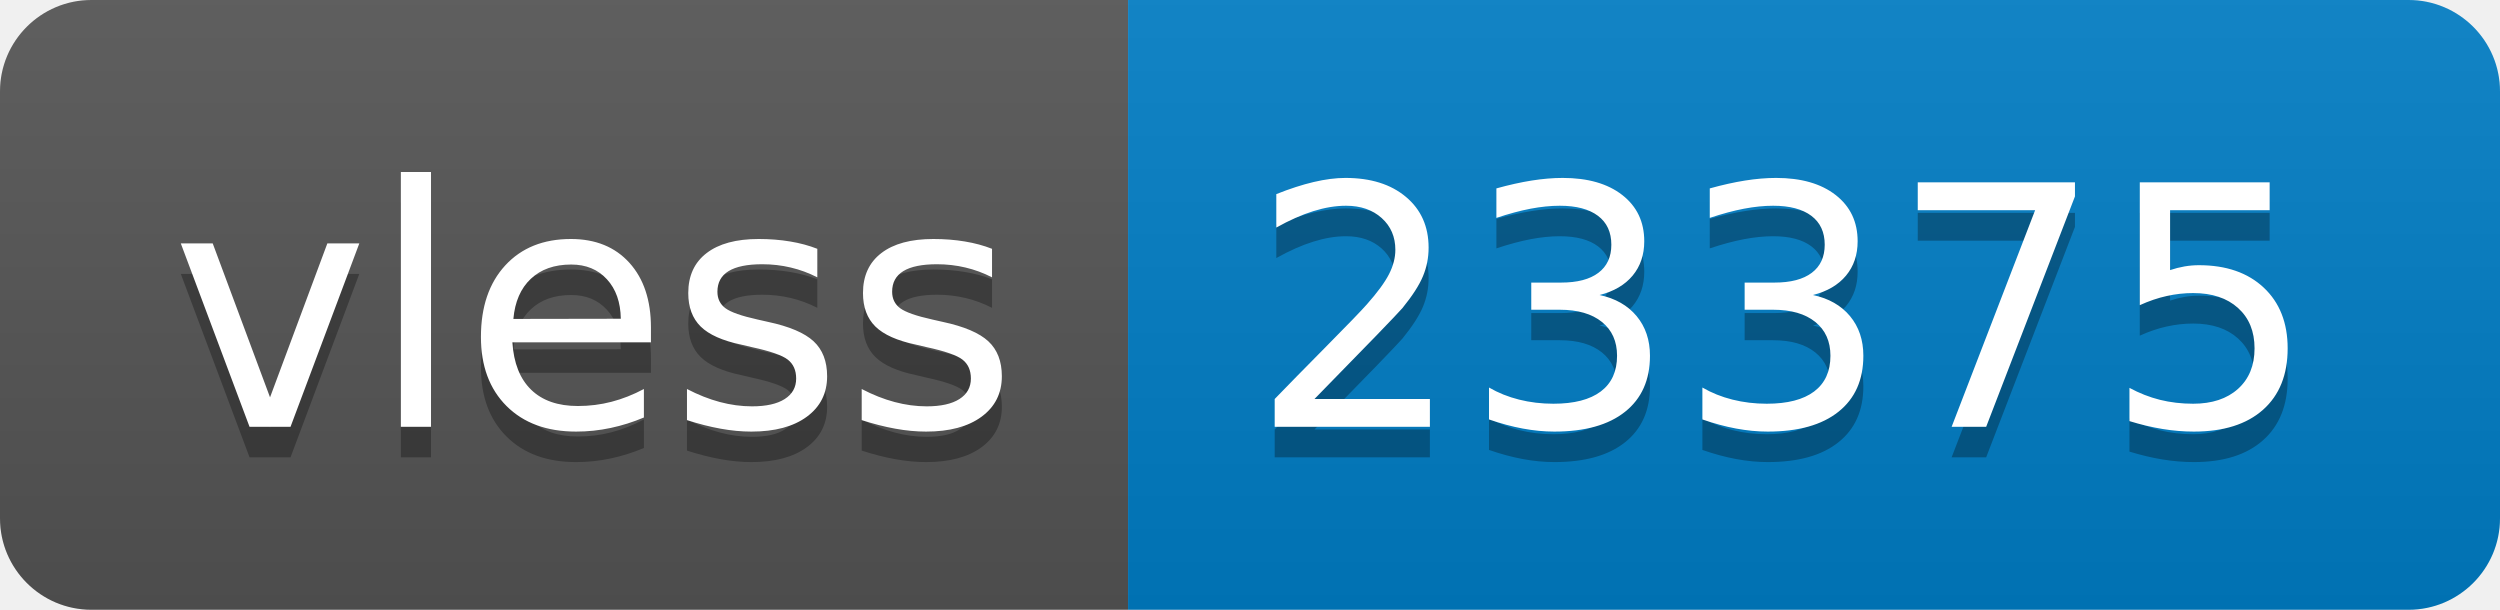
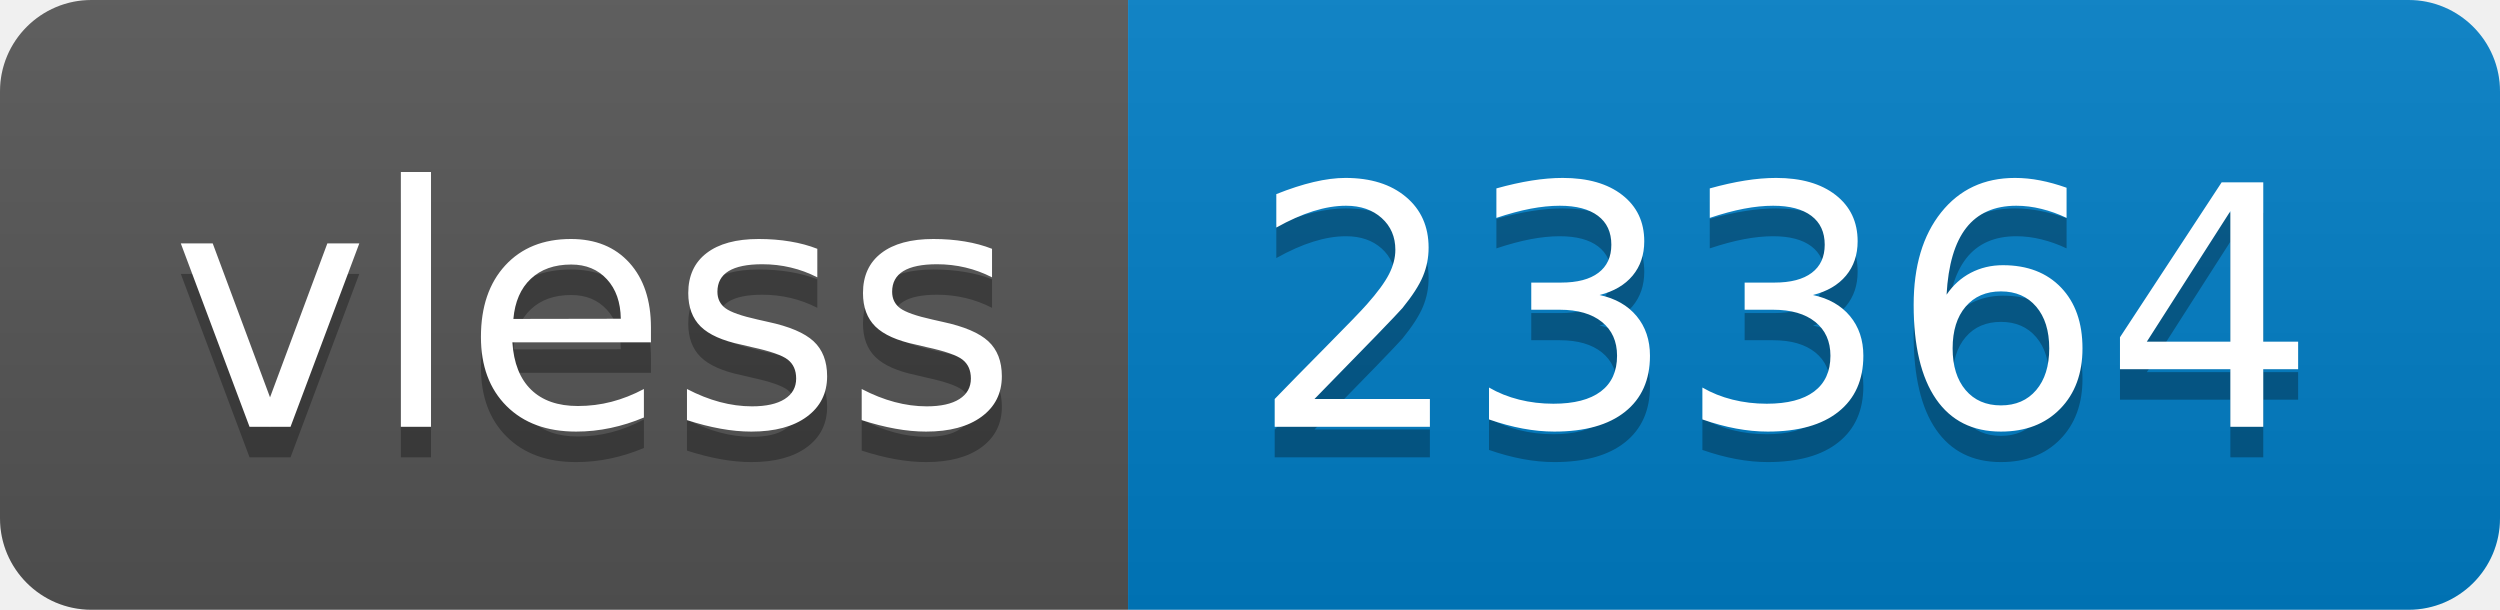
- <svg xmlns="http://www.w3.org/2000/svg" width="82" height="20" role="img" aria-label="vless: 23375">
+ <svg xmlns="http://www.w3.org/2000/svg" width="82" height="20" role="img" aria-label="vless: 23364">
  <linearGradient id="s" x2="0" y2="100%">
    <stop offset="0" stop-color="#bbb" stop-opacity=".1" />
    <stop offset="1" stop-opacity=".1" />
  </linearGradient>
  <clipPath id="r">
    <rect width="82" height="20" rx="3" fill="#fff" />
  </clipPath>
  <g clip-path="url(#r)">
    <rect width="37" height="20" fill="#555" />
    <rect x="37" width="45" height="20" fill="#007ec6" />
    <rect width="82" height="20" fill="url(#s)" />
  </g>
  <g fill="#fff" text-anchor="middle" font-family="Verdana,Geneva,DejaVu Sans,sans-serif" text-rendering="geometricPrecision" font-size="110">
    <text aria-hidden="true" x="195" y="150" fill="#010101" fill-opacity=".3" transform="scale(.1)" textLength="270">vless</text>
    <text x="195" y="140" transform="scale(.1)" fill="#fff" textLength="270">vless</text>
-     <text aria-hidden="true" x="585" y="150" fill="#010101" fill-opacity=".3" transform="scale(.1)" textLength="350">23375</text>
-     <text x="585" y="140" transform="scale(.1)" fill="#fff" textLength="350">23375</text>
+     <text aria-hidden="true" x="585" y="150" fill="#010101" fill-opacity=".3" transform="scale(.1)" textLength="350">23364</text>
+     <text x="585" y="140" transform="scale(.1)" fill="#fff" textLength="350">23364</text>
  </g>
</svg>
